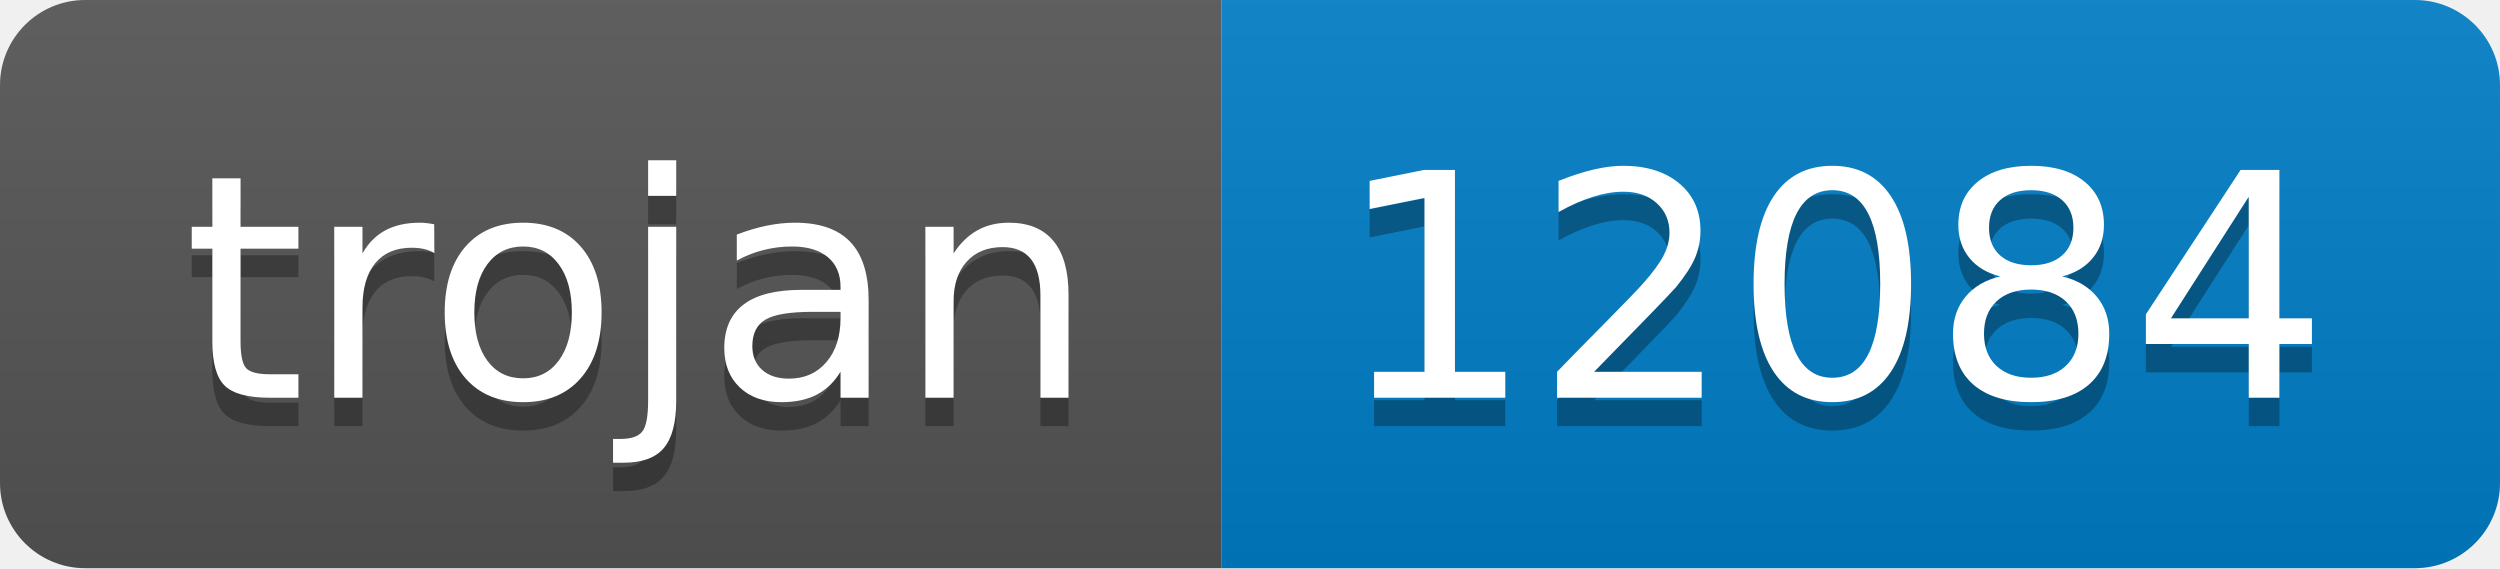
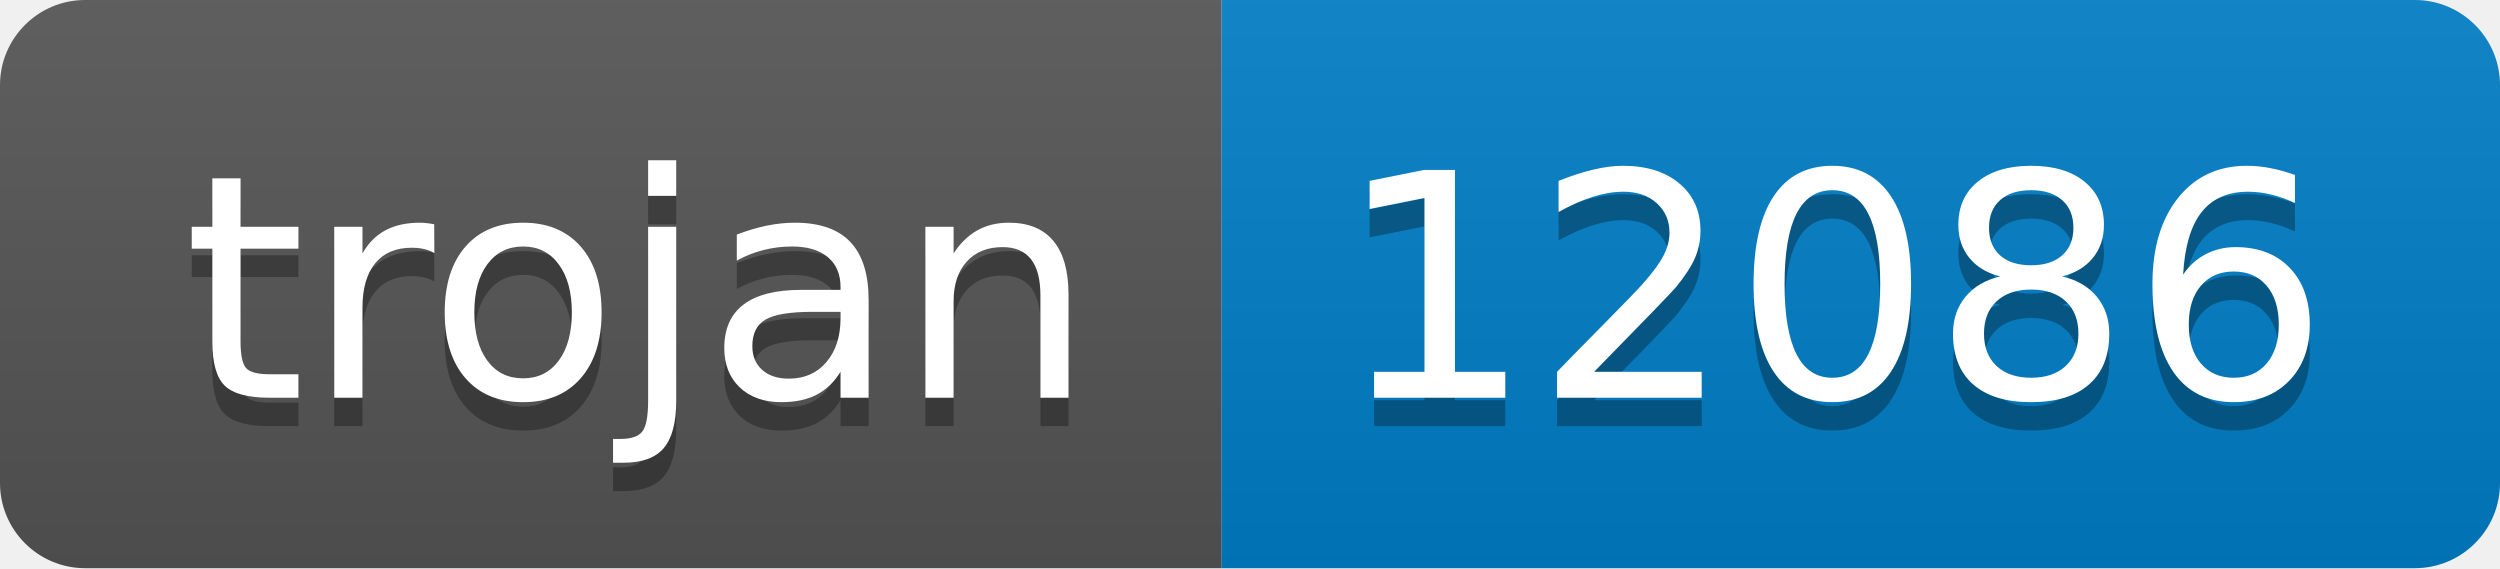
- <svg xmlns="http://www.w3.org/2000/svg" width="88" height="20" role="img" aria-label="trojan: 12084">
+ <svg xmlns="http://www.w3.org/2000/svg" width="88" height="20" role="img" aria-label="trojan: 12086">
  <linearGradient id="s" x2="0" y2="100%">
    <stop offset="0" stop-color="#bbb" stop-opacity=".1" />
    <stop offset="1" stop-opacity=".1" />
  </linearGradient>
  <clipPath id="r">
    <rect width="88" height="20" rx="3" fill="#fff" />
  </clipPath>
  <g clip-path="url(#r)">
    <rect width="43" height="20" fill="#555" />
    <rect x="43" width="45" height="20" fill="#007ec6" />
    <rect width="88" height="20" fill="url(#s)" />
  </g>
  <g fill="#fff" text-anchor="middle" font-family="Verdana,Geneva,DejaVu Sans,sans-serif" text-rendering="geometricPrecision" font-size="110">
    <text aria-hidden="true" x="225" y="150" fill="#010101" fill-opacity=".3" transform="scale(.1)" textLength="330">trojan</text>
    <text x="225" y="140" transform="scale(.1)" fill="#fff" textLength="330">trojan</text>
-     <text aria-hidden="true" x="645" y="150" fill="#010101" fill-opacity=".3" transform="scale(.1)" textLength="350">12084</text>
-     <text x="645" y="140" transform="scale(.1)" fill="#fff" textLength="350">12084</text>
+     <text aria-hidden="true" x="645" y="150" fill="#010101" fill-opacity=".3" transform="scale(.1)" textLength="350">12086</text>
+     <text x="645" y="140" transform="scale(.1)" fill="#fff" textLength="350">12086</text>
  </g>
</svg>
